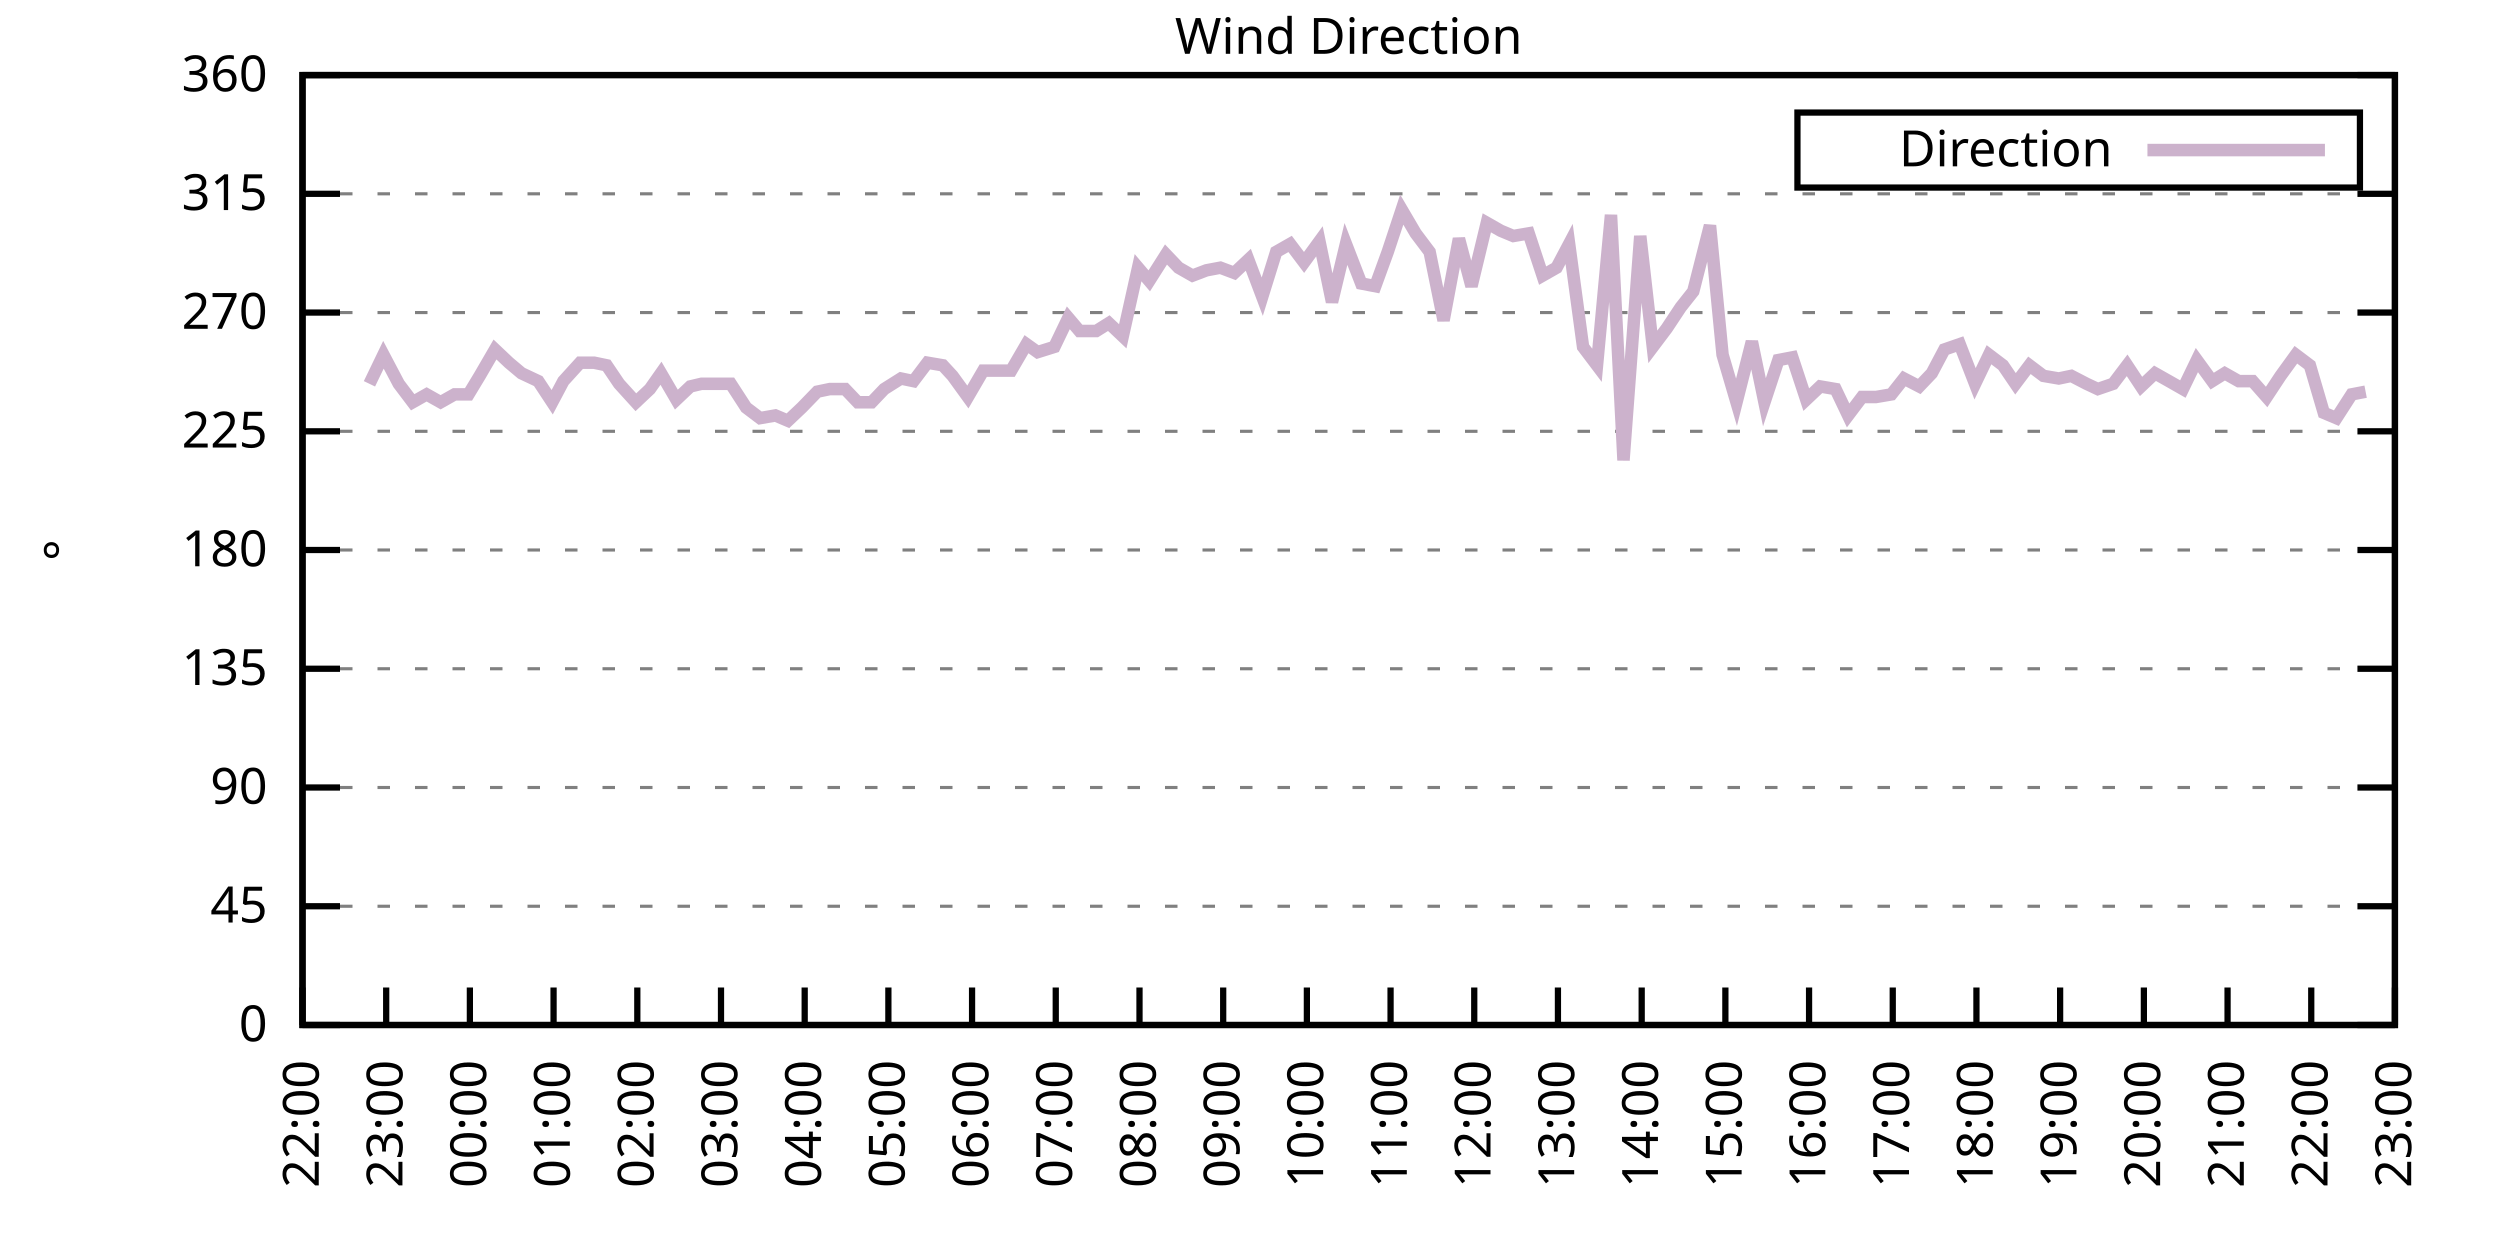
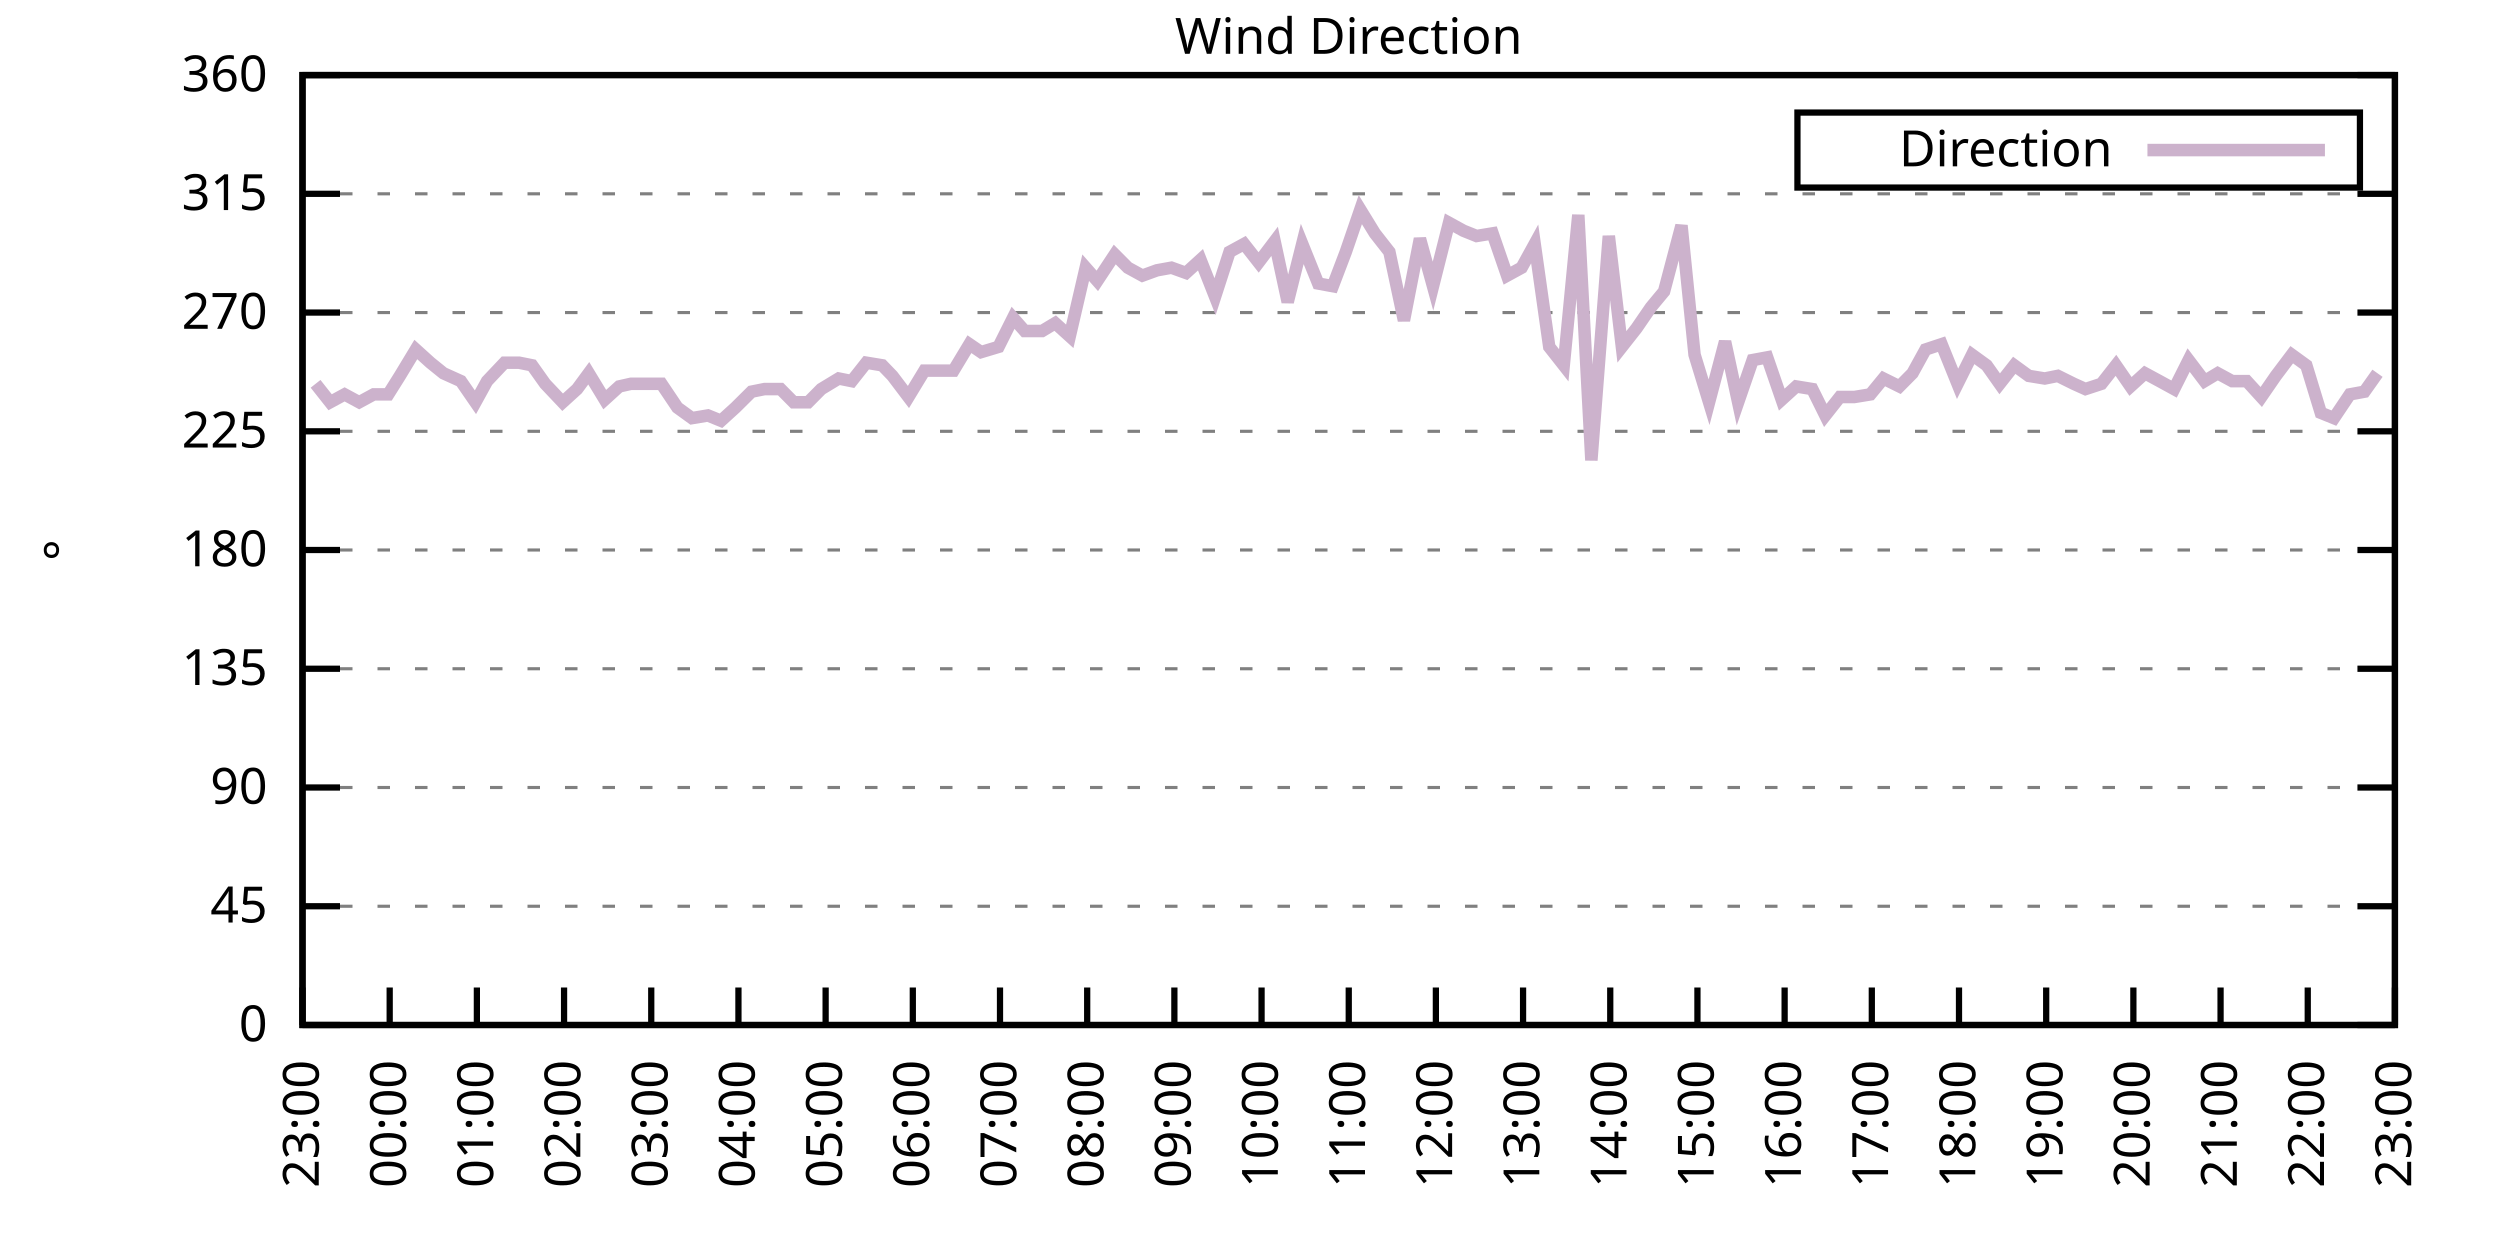
<svg xmlns="http://www.w3.org/2000/svg" xmlns:xlink="http://www.w3.org/1999/xlink" width="400" height="200" viewBox="0 0 400 200">
  <g id="gnuplot_canvas">
    <rect x="0" y="0" width="400" height="200" fill="none" />
    <defs>
      <circle id="gpDot" r="0.5" stroke-width="0.5" stroke="currentColor" />
      <path id="gpPt0" stroke-width="0.333" stroke="currentColor" d="M-1,0 h2 M0,-1 v2" />
      <path id="gpPt1" stroke-width="0.333" stroke="currentColor" d="M-1,-1 L1,1 M1,-1 L-1,1" />
      <path id="gpPt2" stroke-width="0.333" stroke="currentColor" d="M-1,0 L1,0 M0,-1 L0,1 M-1,-1 L1,1 M-1,1 L1,-1" />
      <rect id="gpPt3" stroke-width="0.333" stroke="currentColor" x="-1" y="-1" width="2" height="2" />
      <rect id="gpPt4" stroke-width="0.333" stroke="currentColor" fill="currentColor" x="-1" y="-1" width="2" height="2" />
      <circle id="gpPt5" stroke-width="0.333" stroke="currentColor" cx="0" cy="0" r="1" />
      <use xlink:href="#gpPt5" id="gpPt6" fill="currentColor" stroke="none" />
      <path id="gpPt7" stroke-width="0.333" stroke="currentColor" d="M0,-1.33 L-1.33,0.67 L1.33,0.67 z" />
      <use xlink:href="#gpPt7" id="gpPt8" fill="currentColor" stroke="none" />
      <use xlink:href="#gpPt7" id="gpPt9" stroke="currentColor" transform="rotate(180)" />
      <use xlink:href="#gpPt9" id="gpPt10" fill="currentColor" stroke="none" />
      <use xlink:href="#gpPt3" id="gpPt11" stroke="currentColor" transform="rotate(45)" />
      <use xlink:href="#gpPt11" id="gpPt12" fill="currentColor" stroke="none" />
      <path id="gpPt13" stroke-width="0.333" stroke="currentColor" d="M0,1.330 L1.265,0.411 L0.782,-1.067 L-0.782,-1.076 L-1.265,0.411 z" />
      <use xlink:href="#gpPt13" id="gpPt14" fill="currentColor" stroke="none" />
      <filter id="textbox" filterUnits="objectBoundingBox" x="0" y="0" height="1" width="1">
        <feFlood flood-color="white" flood-opacity="1" result="bgnd" />
        <feComposite in="SourceGraphic" in2="bgnd" operator="atop" />
      </filter>
      <filter id="greybox" filterUnits="objectBoundingBox" x="0" y="0" height="1" width="1">
        <feFlood flood-color="lightgrey" flood-opacity="1" result="grey" />
        <feComposite in="SourceGraphic" in2="grey" operator="atop" />
      </filter>
    </defs>
    <g fill="none" color="white" stroke="currentColor" stroke-width="1.00" stroke-linecap="butt" stroke-linejoin="miter">
</g>
    <g fill="none" color="black" stroke="currentColor" stroke-width="1.00" stroke-linecap="butt" stroke-linejoin="miter">
      <g stroke="none" shape-rendering="crispEdges">
        <polygon fill="rgb(255, 255, 255)" points="48.40,164.00 383.18,164.00 383.18,12.02 48.40,12.02 " />
      </g>
    </g>
    <g fill="none" color="black" stroke="currentColor" stroke-width="1.00" stroke-linecap="butt" stroke-linejoin="miter">
</g>
    <g fill="none" color="black" stroke="black" stroke-width="0.50" stroke-linecap="butt" stroke-linejoin="miter">
</g>
    <g fill="none" color="gray" stroke="currentColor" stroke-width="0.50" stroke-linecap="butt" stroke-linejoin="miter">
      <path stroke="gray" stroke-dasharray="2,4" class="gridline" d="M48.40,164.00 L383.19,164.00  " />
    </g>
    <g fill="none" color="gray" stroke="gray" stroke-width="1.00" stroke-linecap="butt" stroke-linejoin="miter">
</g>
    <g fill="none" color="black" stroke="currentColor" stroke-width="1.00" stroke-linecap="butt" stroke-linejoin="miter">
      <path stroke="black" d="M48.40,164.00 L54.40,164.00 M383.19,164.00 L377.19,164.00  " />
      <g transform="translate(42.80,166.60)" stroke="none" fill="black" font-family="Sans" font-size="8.00" text-anchor="end">
        <text>
          <tspan font-family="Sans"> 0</tspan>
        </text>
      </g>
    </g>
    <g fill="none" color="black" stroke="currentColor" stroke-width="1.00" stroke-linecap="butt" stroke-linejoin="miter">
</g>
    <g fill="none" color="black" stroke="black" stroke-width="0.50" stroke-linecap="butt" stroke-linejoin="miter">
</g>
    <g fill="none" color="gray" stroke="currentColor" stroke-width="0.50" stroke-linecap="butt" stroke-linejoin="miter">
      <path stroke="gray" stroke-dasharray="2,4" class="gridline" d="M48.40,145.00 L383.19,145.00  " />
    </g>
    <g fill="none" color="gray" stroke="gray" stroke-width="1.00" stroke-linecap="butt" stroke-linejoin="miter">
</g>
    <g fill="none" color="black" stroke="currentColor" stroke-width="1.00" stroke-linecap="butt" stroke-linejoin="miter">
      <path stroke="black" d="M48.40,145.00 L54.40,145.00 M383.19,145.00 L377.19,145.00  " />
      <g transform="translate(42.80,147.60)" stroke="none" fill="black" font-family="Sans" font-size="8.00" text-anchor="end">
        <text>
          <tspan font-family="Sans"> 45</tspan>
        </text>
      </g>
    </g>
    <g fill="none" color="black" stroke="currentColor" stroke-width="1.00" stroke-linecap="butt" stroke-linejoin="miter">
</g>
    <g fill="none" color="black" stroke="black" stroke-width="0.50" stroke-linecap="butt" stroke-linejoin="miter">
</g>
    <g fill="none" color="gray" stroke="currentColor" stroke-width="0.50" stroke-linecap="butt" stroke-linejoin="miter">
      <path stroke="gray" stroke-dasharray="2,4" class="gridline" d="M48.40,126.00 L383.19,126.00  " />
    </g>
    <g fill="none" color="gray" stroke="gray" stroke-width="1.00" stroke-linecap="butt" stroke-linejoin="miter">
</g>
    <g fill="none" color="black" stroke="currentColor" stroke-width="1.00" stroke-linecap="butt" stroke-linejoin="miter">
      <path stroke="black" d="M48.40,126.00 L54.40,126.00 M383.19,126.00 L377.19,126.00  " />
      <g transform="translate(42.80,128.60)" stroke="none" fill="black" font-family="Sans" font-size="8.00" text-anchor="end">
        <text>
          <tspan font-family="Sans"> 90</tspan>
        </text>
      </g>
    </g>
    <g fill="none" color="black" stroke="currentColor" stroke-width="1.00" stroke-linecap="butt" stroke-linejoin="miter">
</g>
    <g fill="none" color="black" stroke="black" stroke-width="0.50" stroke-linecap="butt" stroke-linejoin="miter">
</g>
    <g fill="none" color="gray" stroke="currentColor" stroke-width="0.50" stroke-linecap="butt" stroke-linejoin="miter">
      <path stroke="gray" stroke-dasharray="2,4" class="gridline" d="M48.40,107.00 L383.19,107.00  " />
    </g>
    <g fill="none" color="gray" stroke="gray" stroke-width="1.00" stroke-linecap="butt" stroke-linejoin="miter">
</g>
    <g fill="none" color="black" stroke="currentColor" stroke-width="1.00" stroke-linecap="butt" stroke-linejoin="miter">
      <path stroke="black" d="M48.40,107.00 L54.40,107.00 M383.19,107.00 L377.19,107.00  " />
      <g transform="translate(42.80,109.60)" stroke="none" fill="black" font-family="Sans" font-size="8.00" text-anchor="end">
        <text>
          <tspan font-family="Sans"> 135</tspan>
        </text>
      </g>
    </g>
    <g fill="none" color="black" stroke="currentColor" stroke-width="1.00" stroke-linecap="butt" stroke-linejoin="miter">
</g>
    <g fill="none" color="black" stroke="black" stroke-width="0.50" stroke-linecap="butt" stroke-linejoin="miter">
</g>
    <g fill="none" color="gray" stroke="currentColor" stroke-width="0.50" stroke-linecap="butt" stroke-linejoin="miter">
      <path stroke="gray" stroke-dasharray="2,4" class="gridline" d="M48.40,88.00 L383.19,88.00  " />
    </g>
    <g fill="none" color="gray" stroke="gray" stroke-width="1.00" stroke-linecap="butt" stroke-linejoin="miter">
</g>
    <g fill="none" color="black" stroke="currentColor" stroke-width="1.00" stroke-linecap="butt" stroke-linejoin="miter">
      <path stroke="black" d="M48.40,88.00 L54.40,88.00 M383.19,88.00 L377.19,88.00  " />
      <g transform="translate(42.80,90.60)" stroke="none" fill="black" font-family="Sans" font-size="8.00" text-anchor="end">
        <text>
          <tspan font-family="Sans"> 180</tspan>
        </text>
      </g>
    </g>
    <g fill="none" color="black" stroke="currentColor" stroke-width="1.00" stroke-linecap="butt" stroke-linejoin="miter">
</g>
    <g fill="none" color="black" stroke="black" stroke-width="0.50" stroke-linecap="butt" stroke-linejoin="miter">
</g>
    <g fill="none" color="gray" stroke="currentColor" stroke-width="0.50" stroke-linecap="butt" stroke-linejoin="miter">
      <path stroke="gray" stroke-dasharray="2,4" class="gridline" d="M48.40,69.01 L383.19,69.01  " />
    </g>
    <g fill="none" color="gray" stroke="gray" stroke-width="1.00" stroke-linecap="butt" stroke-linejoin="miter">
</g>
    <g fill="none" color="black" stroke="currentColor" stroke-width="1.00" stroke-linecap="butt" stroke-linejoin="miter">
      <path stroke="black" d="M48.40,69.01 L54.40,69.01 M383.19,69.01 L377.19,69.01  " />
      <g transform="translate(42.80,71.61)" stroke="none" fill="black" font-family="Sans" font-size="8.00" text-anchor="end">
        <text>
          <tspan font-family="Sans"> 225</tspan>
        </text>
      </g>
    </g>
    <g fill="none" color="black" stroke="currentColor" stroke-width="1.00" stroke-linecap="butt" stroke-linejoin="miter">
</g>
    <g fill="none" color="black" stroke="black" stroke-width="0.50" stroke-linecap="butt" stroke-linejoin="miter">
</g>
    <g fill="none" color="gray" stroke="currentColor" stroke-width="0.50" stroke-linecap="butt" stroke-linejoin="miter">
      <path stroke="gray" stroke-dasharray="2,4" class="gridline" d="M48.40,50.01 L383.19,50.01  " />
    </g>
    <g fill="none" color="gray" stroke="gray" stroke-width="1.00" stroke-linecap="butt" stroke-linejoin="miter">
</g>
    <g fill="none" color="black" stroke="currentColor" stroke-width="1.00" stroke-linecap="butt" stroke-linejoin="miter">
      <path stroke="black" d="M48.40,50.01 L54.40,50.01 M383.19,50.01 L377.19,50.01  " />
      <g transform="translate(42.80,52.61)" stroke="none" fill="black" font-family="Sans" font-size="8.00" text-anchor="end">
        <text>
          <tspan font-family="Sans"> 270</tspan>
        </text>
      </g>
    </g>
    <g fill="none" color="black" stroke="currentColor" stroke-width="1.00" stroke-linecap="butt" stroke-linejoin="miter">
</g>
    <g fill="none" color="black" stroke="black" stroke-width="0.50" stroke-linecap="butt" stroke-linejoin="miter">
</g>
    <g fill="none" color="gray" stroke="currentColor" stroke-width="0.50" stroke-linecap="butt" stroke-linejoin="miter">
      <path stroke="gray" stroke-dasharray="2,4" class="gridline" d="M48.40,31.01 L383.19,31.01  " />
    </g>
    <g fill="none" color="gray" stroke="gray" stroke-width="1.00" stroke-linecap="butt" stroke-linejoin="miter">
</g>
    <g fill="none" color="black" stroke="currentColor" stroke-width="1.00" stroke-linecap="butt" stroke-linejoin="miter">
      <path stroke="black" d="M48.40,31.01 L54.40,31.01 M383.19,31.01 L377.19,31.01  " />
      <g transform="translate(42.80,33.61)" stroke="none" fill="black" font-family="Sans" font-size="8.00" text-anchor="end">
        <text>
          <tspan font-family="Sans"> 315</tspan>
        </text>
      </g>
    </g>
    <g fill="none" color="black" stroke="currentColor" stroke-width="1.00" stroke-linecap="butt" stroke-linejoin="miter">
</g>
    <g fill="none" color="black" stroke="black" stroke-width="0.50" stroke-linecap="butt" stroke-linejoin="miter">
</g>
    <g fill="none" color="gray" stroke="currentColor" stroke-width="0.50" stroke-linecap="butt" stroke-linejoin="miter">
      <path stroke="gray" stroke-dasharray="2,4" class="gridline" d="M48.40,12.01 L383.19,12.01  " />
    </g>
    <g fill="none" color="gray" stroke="gray" stroke-width="1.00" stroke-linecap="butt" stroke-linejoin="miter">
</g>
    <g fill="none" color="black" stroke="currentColor" stroke-width="1.00" stroke-linecap="butt" stroke-linejoin="miter">
      <path stroke="black" d="M48.40,12.01 L54.40,12.01 M383.19,12.01 L377.19,12.01  " />
      <g transform="translate(42.80,14.61)" stroke="none" fill="black" font-family="Sans" font-size="8.00" text-anchor="end">
        <text>
          <tspan font-family="Sans"> 360</tspan>
        </text>
      </g>
    </g>
    <g fill="none" color="black" stroke="currentColor" stroke-width="1.00" stroke-linecap="butt" stroke-linejoin="miter">
      <path stroke="black" d="M48.40,164.00 L48.40,158.00  " />
      <g transform="translate(51.00,169.60) rotate(270.00)" stroke="none" fill="black" font-family="Sans" font-size="8.00" text-anchor="end">
        <text>
-           <tspan font-family="Sans">22:00</tspan>
-         </text>
-       </g>
-     </g>
-     <g fill="none" color="black" stroke="currentColor" stroke-width="1.00" stroke-linecap="butt" stroke-linejoin="miter">
-       <path stroke="black" d="M61.79,164.00 L61.79,158.00  " />
-       <g transform="translate(64.39,169.60) rotate(270.00)" stroke="none" fill="black" font-family="Sans" font-size="8.00" text-anchor="end">
-         <text>
          <tspan font-family="Sans">23:00</tspan>
        </text>
      </g>
    </g>
    <g fill="none" color="black" stroke="currentColor" stroke-width="1.00" stroke-linecap="butt" stroke-linejoin="miter">
-       <path stroke="black" d="M75.18,164.00 L75.18,158.00  " />
-       <g transform="translate(77.78,169.60) rotate(270.00)" stroke="none" fill="black" font-family="Sans" font-size="8.00" text-anchor="end">
+       <path stroke="black" d="M62.35,164.00 L62.35,158.00  " />
+       <g transform="translate(64.95,169.60) rotate(270.00)" stroke="none" fill="black" font-family="Sans" font-size="8.00" text-anchor="end">
        <text>
          <tspan font-family="Sans">00:00</tspan>
        </text>
      </g>
    </g>
    <g fill="none" color="black" stroke="currentColor" stroke-width="1.00" stroke-linecap="butt" stroke-linejoin="miter">
-       <path stroke="black" d="M88.57,164.00 L88.57,158.00  " />
-       <g transform="translate(91.17,169.60) rotate(270.00)" stroke="none" fill="black" font-family="Sans" font-size="8.00" text-anchor="end">
+       <path stroke="black" d="M76.30,164.00 L76.30,158.00  " />
+       <g transform="translate(78.90,169.60) rotate(270.00)" stroke="none" fill="black" font-family="Sans" font-size="8.00" text-anchor="end">
        <text>
          <tspan font-family="Sans">01:00</tspan>
        </text>
      </g>
    </g>
    <g fill="none" color="black" stroke="currentColor" stroke-width="1.00" stroke-linecap="butt" stroke-linejoin="miter">
-       <path stroke="black" d="M101.97,164.00 L101.97,158.00  " />
-       <g transform="translate(104.57,169.60) rotate(270.00)" stroke="none" fill="black" font-family="Sans" font-size="8.00" text-anchor="end">
+       <path stroke="black" d="M90.25,164.00 L90.25,158.00  " />
+       <g transform="translate(92.85,169.60) rotate(270.00)" stroke="none" fill="black" font-family="Sans" font-size="8.00" text-anchor="end">
        <text>
          <tspan font-family="Sans">02:00</tspan>
        </text>
      </g>
    </g>
    <g fill="none" color="black" stroke="currentColor" stroke-width="1.00" stroke-linecap="butt" stroke-linejoin="miter">
-       <path stroke="black" d="M115.36,164.00 L115.36,158.00  " />
-       <g transform="translate(117.96,169.60) rotate(270.00)" stroke="none" fill="black" font-family="Sans" font-size="8.00" text-anchor="end">
+       <path stroke="black" d="M104.20,164.00 L104.20,158.00  " />
+       <g transform="translate(106.80,169.60) rotate(270.00)" stroke="none" fill="black" font-family="Sans" font-size="8.00" text-anchor="end">
        <text>
          <tspan font-family="Sans">03:00</tspan>
        </text>
      </g>
    </g>
    <g fill="none" color="black" stroke="currentColor" stroke-width="1.00" stroke-linecap="butt" stroke-linejoin="miter">
-       <path stroke="black" d="M128.75,164.00 L128.75,158.00  " />
-       <g transform="translate(131.35,169.60) rotate(270.00)" stroke="none" fill="black" font-family="Sans" font-size="8.00" text-anchor="end">
+       <path stroke="black" d="M118.15,164.00 L118.15,158.00  " />
+       <g transform="translate(120.75,169.60) rotate(270.00)" stroke="none" fill="black" font-family="Sans" font-size="8.00" text-anchor="end">
        <text>
          <tspan font-family="Sans">04:00</tspan>
        </text>
      </g>
    </g>
    <g fill="none" color="black" stroke="currentColor" stroke-width="1.00" stroke-linecap="butt" stroke-linejoin="miter">
-       <path stroke="black" d="M142.14,164.00 L142.14,158.00  " />
-       <g transform="translate(144.74,169.60) rotate(270.00)" stroke="none" fill="black" font-family="Sans" font-size="8.00" text-anchor="end">
+       <path stroke="black" d="M132.10,164.00 L132.10,158.00  " />
+       <g transform="translate(134.70,169.60) rotate(270.00)" stroke="none" fill="black" font-family="Sans" font-size="8.00" text-anchor="end">
        <text>
          <tspan font-family="Sans">05:00</tspan>
        </text>
      </g>
    </g>
    <g fill="none" color="black" stroke="currentColor" stroke-width="1.00" stroke-linecap="butt" stroke-linejoin="miter">
-       <path stroke="black" d="M155.53,164.00 L155.53,158.00  " />
-       <g transform="translate(158.13,169.60) rotate(270.00)" stroke="none" fill="black" font-family="Sans" font-size="8.00" text-anchor="end">
+       <path stroke="black" d="M146.05,164.00 L146.05,158.00  " />
+       <g transform="translate(148.65,169.60) rotate(270.00)" stroke="none" fill="black" font-family="Sans" font-size="8.00" text-anchor="end">
        <text>
          <tspan font-family="Sans">06:00</tspan>
        </text>
      </g>
    </g>
    <g fill="none" color="black" stroke="currentColor" stroke-width="1.00" stroke-linecap="butt" stroke-linejoin="miter">
-       <path stroke="black" d="M168.92,164.00 L168.92,158.00  " />
-       <g transform="translate(171.52,169.60) rotate(270.00)" stroke="none" fill="black" font-family="Sans" font-size="8.00" text-anchor="end">
+       <path stroke="black" d="M160.00,164.00 L160.00,158.00  " />
+       <g transform="translate(162.60,169.60) rotate(270.00)" stroke="none" fill="black" font-family="Sans" font-size="8.00" text-anchor="end">
        <text>
          <tspan font-family="Sans">07:00</tspan>
        </text>
      </g>
    </g>
    <g fill="none" color="black" stroke="currentColor" stroke-width="1.00" stroke-linecap="butt" stroke-linejoin="miter">
-       <path stroke="black" d="M182.32,164.00 L182.32,158.00  " />
-       <g transform="translate(184.92,169.60) rotate(270.00)" stroke="none" fill="black" font-family="Sans" font-size="8.00" text-anchor="end">
+       <path stroke="black" d="M173.95,164.00 L173.95,158.00  " />
+       <g transform="translate(176.55,169.60) rotate(270.00)" stroke="none" fill="black" font-family="Sans" font-size="8.00" text-anchor="end">
        <text>
          <tspan font-family="Sans">08:00</tspan>
        </text>
      </g>
    </g>
    <g fill="none" color="black" stroke="currentColor" stroke-width="1.00" stroke-linecap="butt" stroke-linejoin="miter">
-       <path stroke="black" d="M195.71,164.00 L195.71,158.00  " />
-       <g transform="translate(198.31,169.60) rotate(270.00)" stroke="none" fill="black" font-family="Sans" font-size="8.00" text-anchor="end">
+       <path stroke="black" d="M187.90,164.00 L187.90,158.00  " />
+       <g transform="translate(190.50,169.60) rotate(270.00)" stroke="none" fill="black" font-family="Sans" font-size="8.00" text-anchor="end">
        <text>
          <tspan font-family="Sans">09:00</tspan>
        </text>
      </g>
    </g>
    <g fill="none" color="black" stroke="currentColor" stroke-width="1.00" stroke-linecap="butt" stroke-linejoin="miter">
-       <path stroke="black" d="M209.10,164.00 L209.10,158.00  " />
-       <g transform="translate(211.70,169.60) rotate(270.00)" stroke="none" fill="black" font-family="Sans" font-size="8.00" text-anchor="end">
+       <path stroke="black" d="M201.85,164.00 L201.85,158.00  " />
+       <g transform="translate(204.45,169.60) rotate(270.00)" stroke="none" fill="black" font-family="Sans" font-size="8.00" text-anchor="end">
        <text>
          <tspan font-family="Sans">10:00</tspan>
        </text>
      </g>
    </g>
    <g fill="none" color="black" stroke="currentColor" stroke-width="1.00" stroke-linecap="butt" stroke-linejoin="miter">
-       <path stroke="black" d="M222.49,164.00 L222.49,158.00  " />
-       <g transform="translate(225.09,169.60) rotate(270.00)" stroke="none" fill="black" font-family="Sans" font-size="8.00" text-anchor="end">
+       <path stroke="black" d="M215.80,164.00 L215.80,158.00  " />
+       <g transform="translate(218.40,169.60) rotate(270.00)" stroke="none" fill="black" font-family="Sans" font-size="8.00" text-anchor="end">
        <text>
          <tspan font-family="Sans">11:00</tspan>
        </text>
      </g>
    </g>
    <g fill="none" color="black" stroke="currentColor" stroke-width="1.00" stroke-linecap="butt" stroke-linejoin="miter">
-       <path stroke="black" d="M235.88,164.00 L235.88,158.00  " />
-       <g transform="translate(238.48,169.60) rotate(270.00)" stroke="none" fill="black" font-family="Sans" font-size="8.00" text-anchor="end">
+       <path stroke="black" d="M229.74,164.00 L229.74,158.00  " />
+       <g transform="translate(232.34,169.60) rotate(270.00)" stroke="none" fill="black" font-family="Sans" font-size="8.00" text-anchor="end">
        <text>
          <tspan font-family="Sans">12:00</tspan>
        </text>
      </g>
    </g>
    <g fill="none" color="black" stroke="currentColor" stroke-width="1.00" stroke-linecap="butt" stroke-linejoin="miter">
-       <path stroke="black" d="M249.27,164.00 L249.27,158.00  " />
-       <g transform="translate(251.87,169.60) rotate(270.00)" stroke="none" fill="black" font-family="Sans" font-size="8.00" text-anchor="end">
+       <path stroke="black" d="M243.69,164.00 L243.69,158.00  " />
+       <g transform="translate(246.29,169.60) rotate(270.00)" stroke="none" fill="black" font-family="Sans" font-size="8.00" text-anchor="end">
        <text>
          <tspan font-family="Sans">13:00</tspan>
        </text>
      </g>
    </g>
    <g fill="none" color="black" stroke="currentColor" stroke-width="1.00" stroke-linecap="butt" stroke-linejoin="miter">
-       <path stroke="black" d="M262.67,164.00 L262.67,158.00  " />
-       <g transform="translate(265.27,169.60) rotate(270.00)" stroke="none" fill="black" font-family="Sans" font-size="8.00" text-anchor="end">
+       <path stroke="black" d="M257.64,164.00 L257.64,158.00  " />
+       <g transform="translate(260.24,169.60) rotate(270.00)" stroke="none" fill="black" font-family="Sans" font-size="8.00" text-anchor="end">
        <text>
          <tspan font-family="Sans">14:00</tspan>
        </text>
      </g>
    </g>
    <g fill="none" color="black" stroke="currentColor" stroke-width="1.00" stroke-linecap="butt" stroke-linejoin="miter">
-       <path stroke="black" d="M276.06,164.00 L276.06,158.00  " />
-       <g transform="translate(278.66,169.60) rotate(270.00)" stroke="none" fill="black" font-family="Sans" font-size="8.00" text-anchor="end">
+       <path stroke="black" d="M271.59,164.00 L271.59,158.00  " />
+       <g transform="translate(274.19,169.60) rotate(270.00)" stroke="none" fill="black" font-family="Sans" font-size="8.00" text-anchor="end">
        <text>
          <tspan font-family="Sans">15:00</tspan>
        </text>
      </g>
    </g>
    <g fill="none" color="black" stroke="currentColor" stroke-width="1.00" stroke-linecap="butt" stroke-linejoin="miter">
-       <path stroke="black" d="M289.45,164.00 L289.45,158.00  " />
-       <g transform="translate(292.05,169.60) rotate(270.00)" stroke="none" fill="black" font-family="Sans" font-size="8.00" text-anchor="end">
+       <path stroke="black" d="M285.54,164.00 L285.54,158.00  " />
+       <g transform="translate(288.14,169.60) rotate(270.00)" stroke="none" fill="black" font-family="Sans" font-size="8.00" text-anchor="end">
        <text>
          <tspan font-family="Sans">16:00</tspan>
        </text>
      </g>
    </g>
    <g fill="none" color="black" stroke="currentColor" stroke-width="1.00" stroke-linecap="butt" stroke-linejoin="miter">
-       <path stroke="black" d="M302.84,164.00 L302.84,158.00  " />
-       <g transform="translate(305.44,169.60) rotate(270.00)" stroke="none" fill="black" font-family="Sans" font-size="8.00" text-anchor="end">
+       <path stroke="black" d="M299.49,164.00 L299.49,158.00  " />
+       <g transform="translate(302.09,169.60) rotate(270.00)" stroke="none" fill="black" font-family="Sans" font-size="8.00" text-anchor="end">
        <text>
          <tspan font-family="Sans">17:00</tspan>
        </text>
      </g>
    </g>
    <g fill="none" color="black" stroke="currentColor" stroke-width="1.00" stroke-linecap="butt" stroke-linejoin="miter">
-       <path stroke="black" d="M316.23,164.00 L316.23,158.00  " />
-       <g transform="translate(318.83,169.60) rotate(270.00)" stroke="none" fill="black" font-family="Sans" font-size="8.00" text-anchor="end">
+       <path stroke="black" d="M313.44,164.00 L313.44,158.00  " />
+       <g transform="translate(316.04,169.60) rotate(270.00)" stroke="none" fill="black" font-family="Sans" font-size="8.00" text-anchor="end">
        <text>
          <tspan font-family="Sans">18:00</tspan>
        </text>
      </g>
    </g>
    <g fill="none" color="black" stroke="currentColor" stroke-width="1.00" stroke-linecap="butt" stroke-linejoin="miter">
-       <path stroke="black" d="M329.62,164.00 L329.62,158.00  " />
-       <g transform="translate(332.22,169.60) rotate(270.00)" stroke="none" fill="black" font-family="Sans" font-size="8.00" text-anchor="end">
+       <path stroke="black" d="M327.39,164.00 L327.39,158.00  " />
+       <g transform="translate(329.99,169.60) rotate(270.00)" stroke="none" fill="black" font-family="Sans" font-size="8.00" text-anchor="end">
        <text>
          <tspan font-family="Sans">19:00</tspan>
        </text>
      </g>
    </g>
    <g fill="none" color="black" stroke="currentColor" stroke-width="1.00" stroke-linecap="butt" stroke-linejoin="miter">
-       <path stroke="black" d="M343.02,164.00 L343.02,158.00  " />
-       <g transform="translate(345.62,169.60) rotate(270.00)" stroke="none" fill="black" font-family="Sans" font-size="8.00" text-anchor="end">
+       <path stroke="black" d="M341.34,164.00 L341.34,158.00  " />
+       <g transform="translate(343.94,169.60) rotate(270.00)" stroke="none" fill="black" font-family="Sans" font-size="8.00" text-anchor="end">
        <text>
          <tspan font-family="Sans">20:00</tspan>
        </text>
      </g>
    </g>
    <g fill="none" color="black" stroke="currentColor" stroke-width="1.00" stroke-linecap="butt" stroke-linejoin="miter">
-       <path stroke="black" d="M356.41,164.00 L356.41,158.00  " />
-       <g transform="translate(359.01,169.60) rotate(270.00)" stroke="none" fill="black" font-family="Sans" font-size="8.00" text-anchor="end">
+       <path stroke="black" d="M355.29,164.00 L355.29,158.00  " />
+       <g transform="translate(357.89,169.60) rotate(270.00)" stroke="none" fill="black" font-family="Sans" font-size="8.00" text-anchor="end">
        <text>
          <tspan font-family="Sans">21:00</tspan>
        </text>
      </g>
    </g>
    <g fill="none" color="black" stroke="currentColor" stroke-width="1.00" stroke-linecap="butt" stroke-linejoin="miter">
-       <path stroke="black" d="M369.80,164.00 L369.80,158.00  " />
-       <g transform="translate(372.40,169.60) rotate(270.00)" stroke="none" fill="black" font-family="Sans" font-size="8.00" text-anchor="end">
+       <path stroke="black" d="M369.24,164.00 L369.24,158.00  " />
+       <g transform="translate(371.84,169.60) rotate(270.00)" stroke="none" fill="black" font-family="Sans" font-size="8.00" text-anchor="end">
        <text>
          <tspan font-family="Sans">22:00</tspan>
        </text>
      </g>
    </g>
    <g fill="none" color="black" stroke="currentColor" stroke-width="1.00" stroke-linecap="butt" stroke-linejoin="miter">
      <path stroke="black" d="M383.19,164.00 L383.19,158.00  " />
      <g transform="translate(385.79,169.60) rotate(270.00)" stroke="none" fill="black" font-family="Sans" font-size="8.00" text-anchor="end">
        <text>
          <tspan font-family="Sans">23:00</tspan>
        </text>
      </g>
    </g>
    <g fill="none" color="black" stroke="currentColor" stroke-width="1.00" stroke-linecap="butt" stroke-linejoin="miter">
</g>
    <g fill="none" color="black" stroke="currentColor" stroke-width="1.00" stroke-linecap="butt" stroke-linejoin="miter">
      <path stroke="black" d="M48.40,12.01 L48.40,164.00 L383.19,164.00 L383.19,12.01 L48.40,12.01 Z  " />
    </g>
    <g fill="none" color="black" stroke="currentColor" stroke-width="1.00" stroke-linecap="butt" stroke-linejoin="miter">
</g>
    <g fill="none" color="black" stroke="currentColor" stroke-width="1.00" stroke-linecap="butt" stroke-linejoin="miter">
      <path stroke="black" d="M287.59,30.01 L287.59,18.01 L377.59,18.01 L377.59,30.01 L287.59,30.01 Z  " />
    </g>
    <g id="Wind_direction_plot_1">
      <g fill="none" color="white" stroke="black" stroke-width="2.00" stroke-linecap="butt" stroke-linejoin="miter">
</g>
      <g fill="none" color="black" stroke="currentColor" stroke-width="2.00" stroke-linecap="butt" stroke-linejoin="miter">
        <g transform="translate(337.99,26.61)" stroke="none" fill="black" font-family="Sans" font-size="8.00" text-anchor="end">
          <text>
            <tspan font-family="Sans">Direction</tspan>
          </text>
        </g>
      </g>
      <g fill="none" color="black" stroke="currentColor" stroke-width="2.00" stroke-linecap="butt" stroke-linejoin="miter">
-         <path stroke="rgb(204, 178, 204)" d="M343.59,24.01 L371.99,24.01 M59.11,61.41 L61.35,56.76 L63.80,61.41 L66.03,64.36 L68.26,63.10 L70.50,64.36   L72.73,63.10 L74.96,63.10 L76.75,60.14 L79.20,55.92 L81.43,58.03 L83.44,59.72 L86.12,60.98 L88.35,64.36   L90.14,60.98 L92.82,58.03 L95.05,58.03 L97.06,58.45 L99.06,61.41 L101.74,64.36 L103.98,62.25 L105.76,59.72   L108.22,63.94 L110.45,61.83 L112.23,61.41 L115.13,61.41 L116.92,61.41 L119.38,65.21 L121.61,66.90 L124.06,66.47   L126.07,67.32 L128.30,65.21 L130.76,62.67 L132.77,62.25 L135.22,62.25 L137.23,64.36 L139.46,64.36 L141.47,62.25   L144.15,60.56 L146.16,60.98 L148.39,58.03 L150.85,58.45 L152.41,60.14 L154.86,63.52 L157.32,59.30 L159.55,59.30   L161.78,59.30 L164.24,55.07 L166.02,56.34 L168.70,55.50 L170.93,50.85 L172.72,52.96 L175.40,52.96 L177.41,51.70   L179.64,53.81 L182.09,42.83 L183.88,44.94 L186.56,40.72 L188.57,42.83 L190.80,44.10 L193.03,43.25 L195.26,42.83   L197.49,43.67 L199.73,41.56 L201.96,47.47 L204.19,40.30 L206.42,39.03 L208.65,41.99 L211.11,38.61 L213.12,48.32   L215.35,39.03 L217.80,45.36 L220.04,45.79 L222.04,40.30 L224.28,33.54 L226.51,37.34 L228.74,40.30 L230.97,51.27   L233.43,38.19 L235.44,45.79 L237.89,35.65 L240.12,36.92 L242.13,37.76 L244.59,37.34 L246.82,44.10 L249.05,42.83   L251.06,39.03 L253.29,55.50 L255.52,58.45 L257.76,34.39 L259.76,73.65 L262.44,37.76 L264.45,55.50 L266.68,52.54   L268.92,49.16 L270.92,46.63 L273.60,36.08 L275.61,56.76 L277.84,64.36 L280.30,54.65 L282.31,64.36 L284.54,57.61   L286.77,57.18 L289.00,63.94 L291.23,61.83 L293.69,62.25 L295.70,66.47 L297.93,63.52 L300.16,63.52 L302.62,63.10   L304.63,60.56 L307.08,61.83 L309.09,59.72 L311.10,55.92 L313.55,55.07 L316.01,61.41 L318.24,56.76 L320.47,58.45   L322.48,61.41 L324.71,58.45 L326.95,60.14 L329.40,60.56 L331.41,60.14 L333.86,61.41 L335.65,62.25 L338.10,61.41   L340.34,58.45 L342.57,61.83 L344.80,59.72 L347.03,60.98 L349.26,62.25 L351.50,57.61 L353.95,60.98 L355.96,59.72   L358.19,60.98 L360.42,60.98 L362.66,63.52 L364.89,60.14 L367.34,56.76 L369.58,58.45 L371.81,66.05 L373.82,66.90   L376.27,63.10 L378.50,62.67  " />
+         <path stroke="rgb(204, 178, 204)" d="M343.59,24.01 L371.99,24.01 M50.49,61.41 L52.82,64.36 L55.14,63.10 L57.47,64.36 L59.79,63.10 L62.12,63.10   L63.98,60.14 L66.53,55.92 L68.86,58.03 L70.95,59.72 L73.74,60.98 L76.07,64.36 L77.93,60.98 L80.72,58.03   L83.04,58.03 L85.13,58.45 L87.23,61.41 L90.02,64.36 L92.34,62.25 L94.20,59.72 L96.76,63.94 L99.08,61.83   L100.94,61.41 L103.97,61.41 L105.83,61.41 L108.38,65.21 L110.71,66.90 L113.27,66.47 L115.36,67.32 L117.68,65.21   L120.24,62.67 L122.33,62.25 L124.89,62.25 L126.98,64.36 L129.31,64.36 L131.40,62.25 L134.19,60.56 L136.28,60.98   L138.61,58.03 L141.16,58.45 L142.79,60.14 L145.35,63.52 L147.91,59.30 L150.23,59.30 L152.56,59.30 L155.11,55.07   L156.97,56.34 L159.76,55.50 L162.09,50.85 L163.95,52.96 L166.74,52.96 L168.83,51.70 L171.16,53.81 L173.71,42.83   L175.57,44.94 L178.36,40.72 L180.46,42.83 L182.78,44.10 L185.11,43.25 L187.43,42.83 L189.76,43.67 L192.08,41.56   L194.41,47.47 L196.73,40.30 L199.06,39.03 L201.38,41.99 L203.94,38.61 L206.03,48.32 L208.36,39.03 L210.91,45.36   L213.24,45.79 L215.33,40.30 L217.65,33.54 L219.98,37.34 L222.30,40.30 L224.63,51.27 L227.19,38.19 L229.28,45.79   L231.84,35.65 L234.16,36.92 L236.25,37.76 L238.81,37.34 L241.14,44.10 L243.46,42.83 L245.55,39.03 L247.88,55.50   L250.20,58.45 L252.53,34.39 L254.62,73.65 L257.41,37.76 L259.50,55.50 L261.83,52.54 L264.15,49.16 L266.25,46.63   L269.04,36.08 L271.13,56.76 L273.45,64.36 L276.01,54.65 L278.10,64.36 L280.43,57.61 L282.75,57.18 L285.08,63.94   L287.40,61.83 L289.96,62.25 L292.05,66.47 L294.38,63.52 L296.70,63.52 L299.26,63.10 L301.35,60.56 L303.91,61.83   L306.00,59.72 L308.09,55.92 L310.65,55.07 L313.21,61.41 L315.53,56.76 L317.86,58.45 L319.95,61.41 L322.28,58.45   L324.60,60.14 L327.16,60.56 L329.25,60.14 L331.81,61.41 L333.67,62.25 L336.23,61.41 L338.55,58.45 L340.88,61.83   L343.20,59.72 L345.53,60.98 L347.85,62.25 L350.18,57.61 L352.73,60.98 L354.83,59.72 L357.15,60.98 L359.48,60.98   L361.80,63.52 L364.13,60.14 L366.68,56.76 L369.01,58.45 L371.33,66.05 L373.43,66.90 L375.98,63.10 L378.31,62.67   L380.40,59.72  " />
      </g>
    </g>
    <g fill="none" color="black" stroke="currentColor" stroke-width="2.00" stroke-linecap="butt" stroke-linejoin="miter">
</g>
    <g fill="none" color="black" stroke="black" stroke-width="1.00" stroke-linecap="butt" stroke-linejoin="miter">
</g>
    <g fill="none" color="black" stroke="currentColor" stroke-width="1.00" stroke-linecap="butt" stroke-linejoin="miter">
      <path stroke="black" d="M48.40,12.01 L48.40,164.00 L383.19,164.00 L383.19,12.01 L48.40,12.01 Z  " />
      <g transform="translate(12.80,88.01) rotate(270.00)" stroke="none" fill="black" font-family="Sans" font-size="8.00" text-anchor="middle">
        <text>
          <tspan font-family="Sans">°</tspan>
        </text>
      </g>
    </g>
    <g fill="none" color="black" stroke="currentColor" stroke-width="1.00" stroke-linecap="butt" stroke-linejoin="miter">
</g>
    <g fill="none" color="black" stroke="currentColor" stroke-width="1.00" stroke-linecap="butt" stroke-linejoin="miter">
      <g transform="translate(215.79,8.61)" stroke="none" fill="black" font-family="Sans" font-size="8.00" text-anchor="middle">
        <text>
          <tspan font-family="Sans">Wind Direction</tspan>
        </text>
      </g>
    </g>
    <g fill="none" color="black" stroke="currentColor" stroke-width="1.00" stroke-linecap="butt" stroke-linejoin="miter">
</g>
  </g>
</svg>
